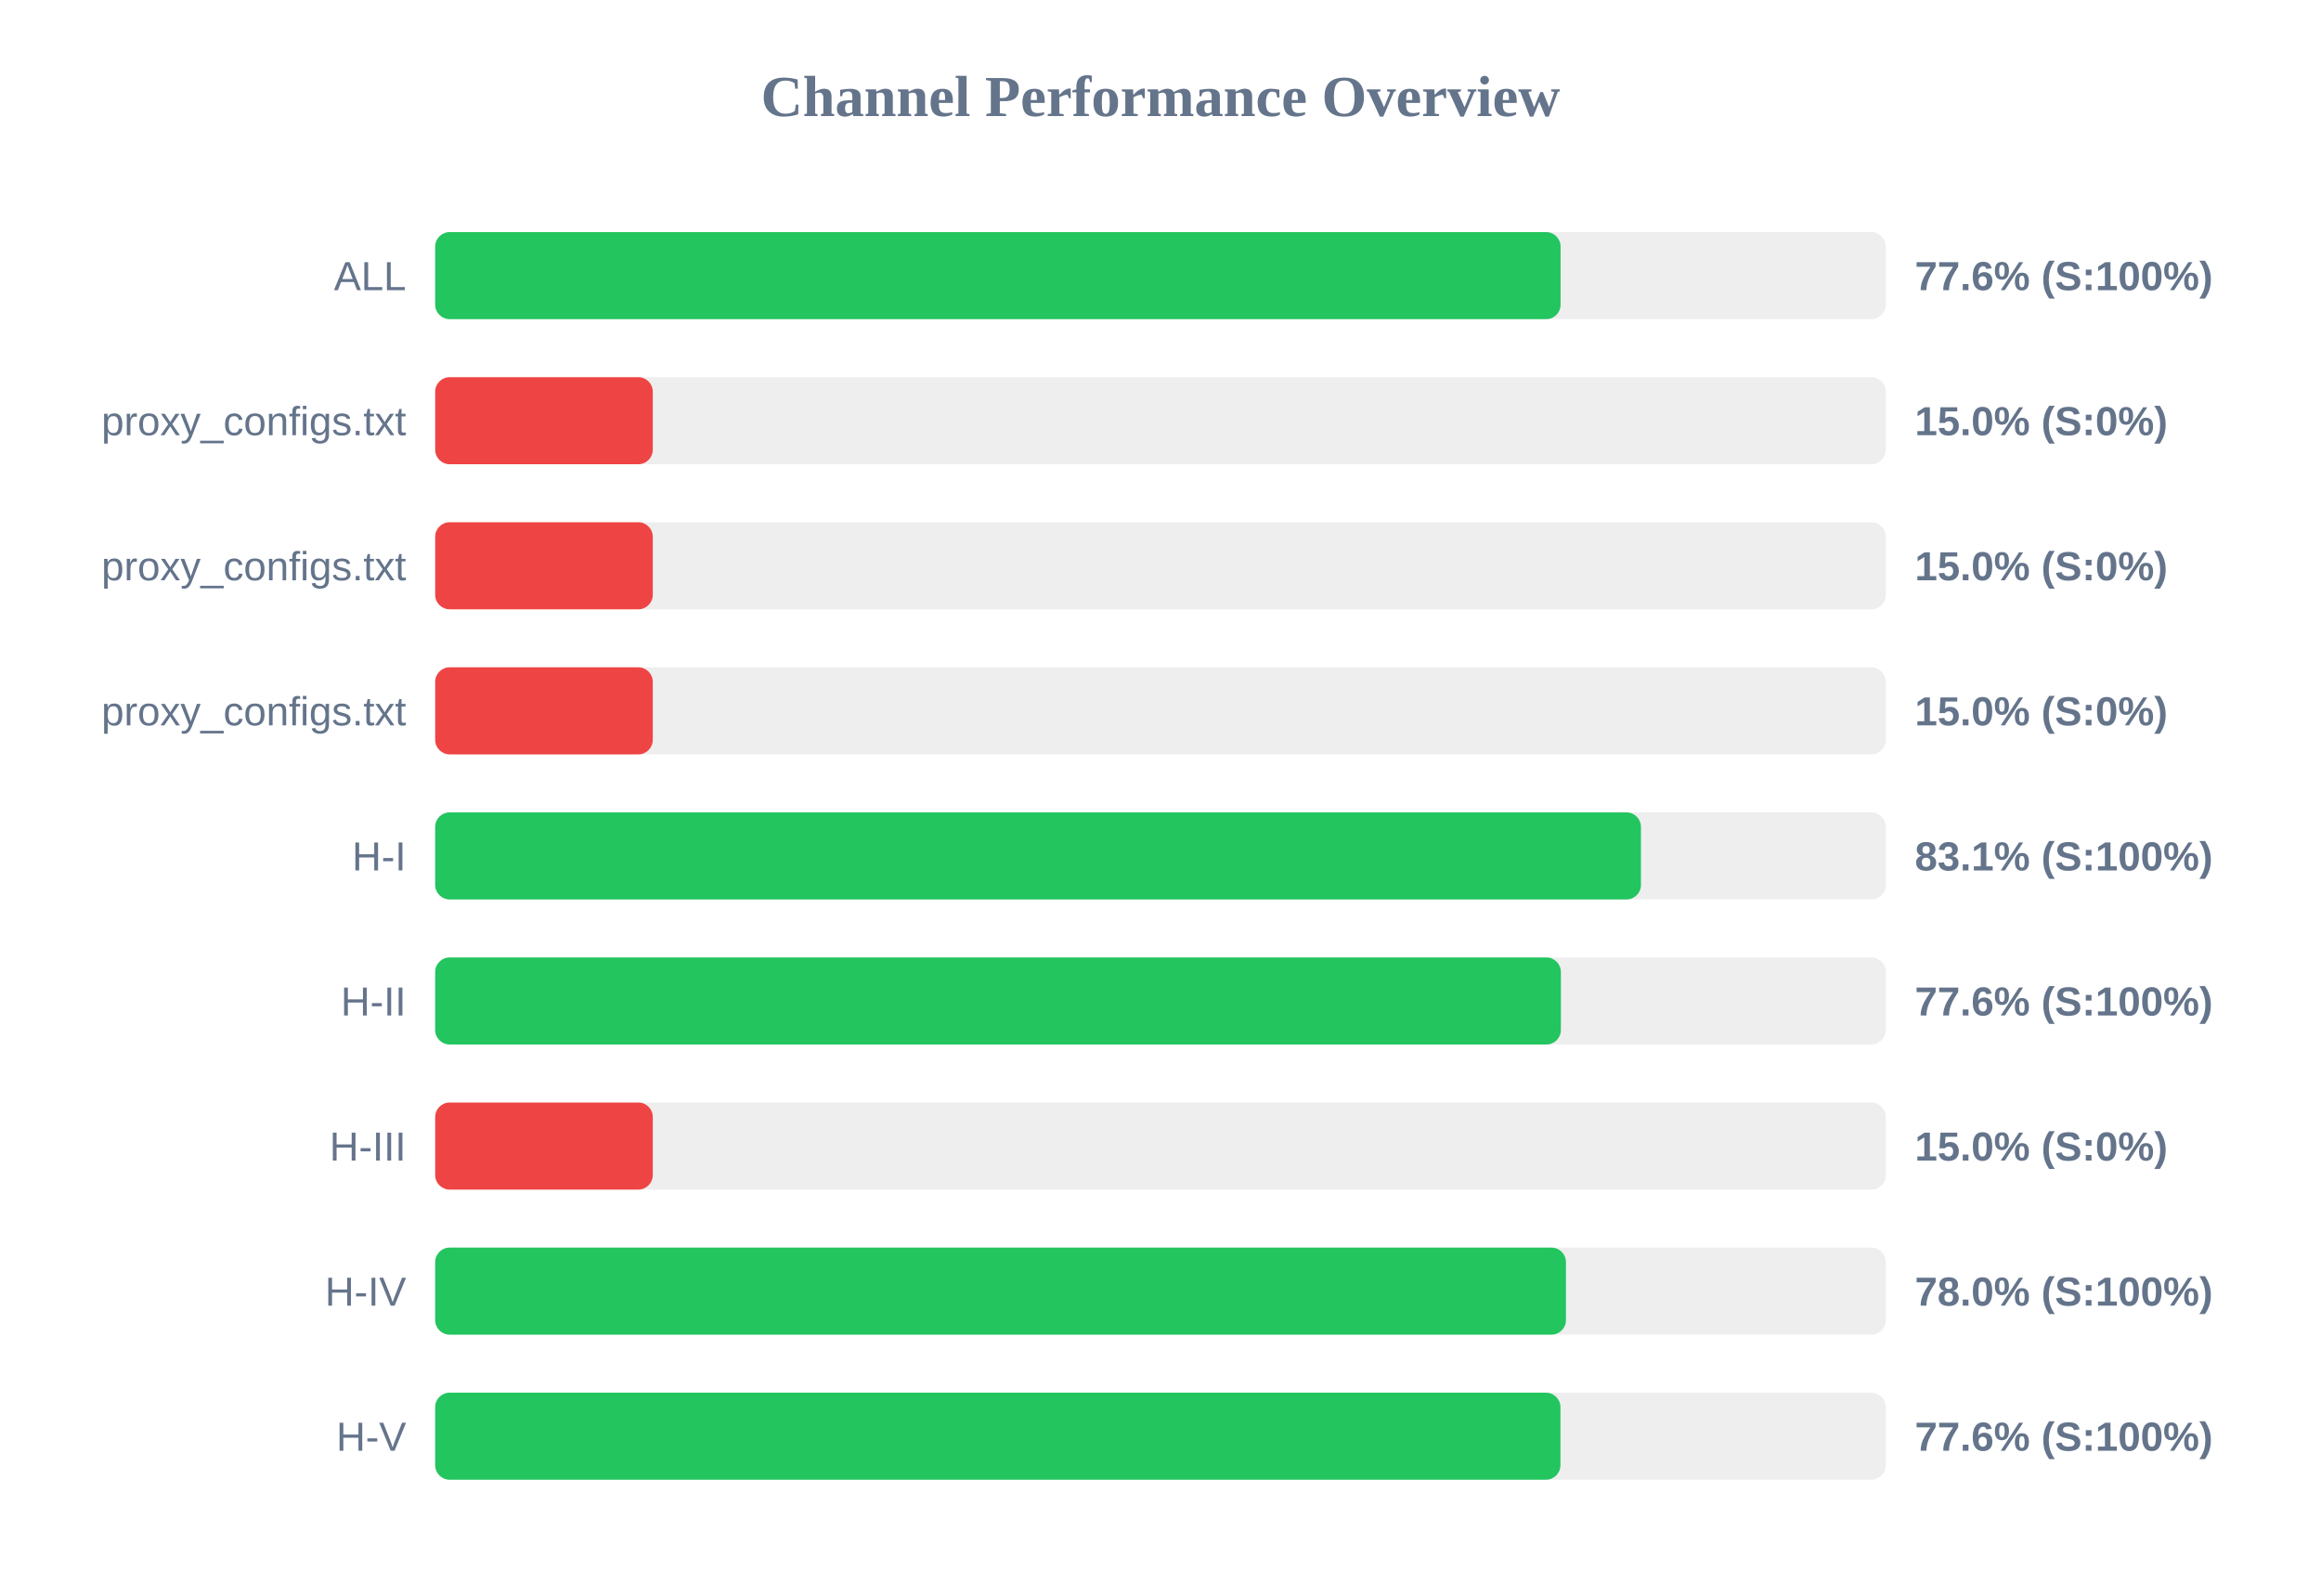
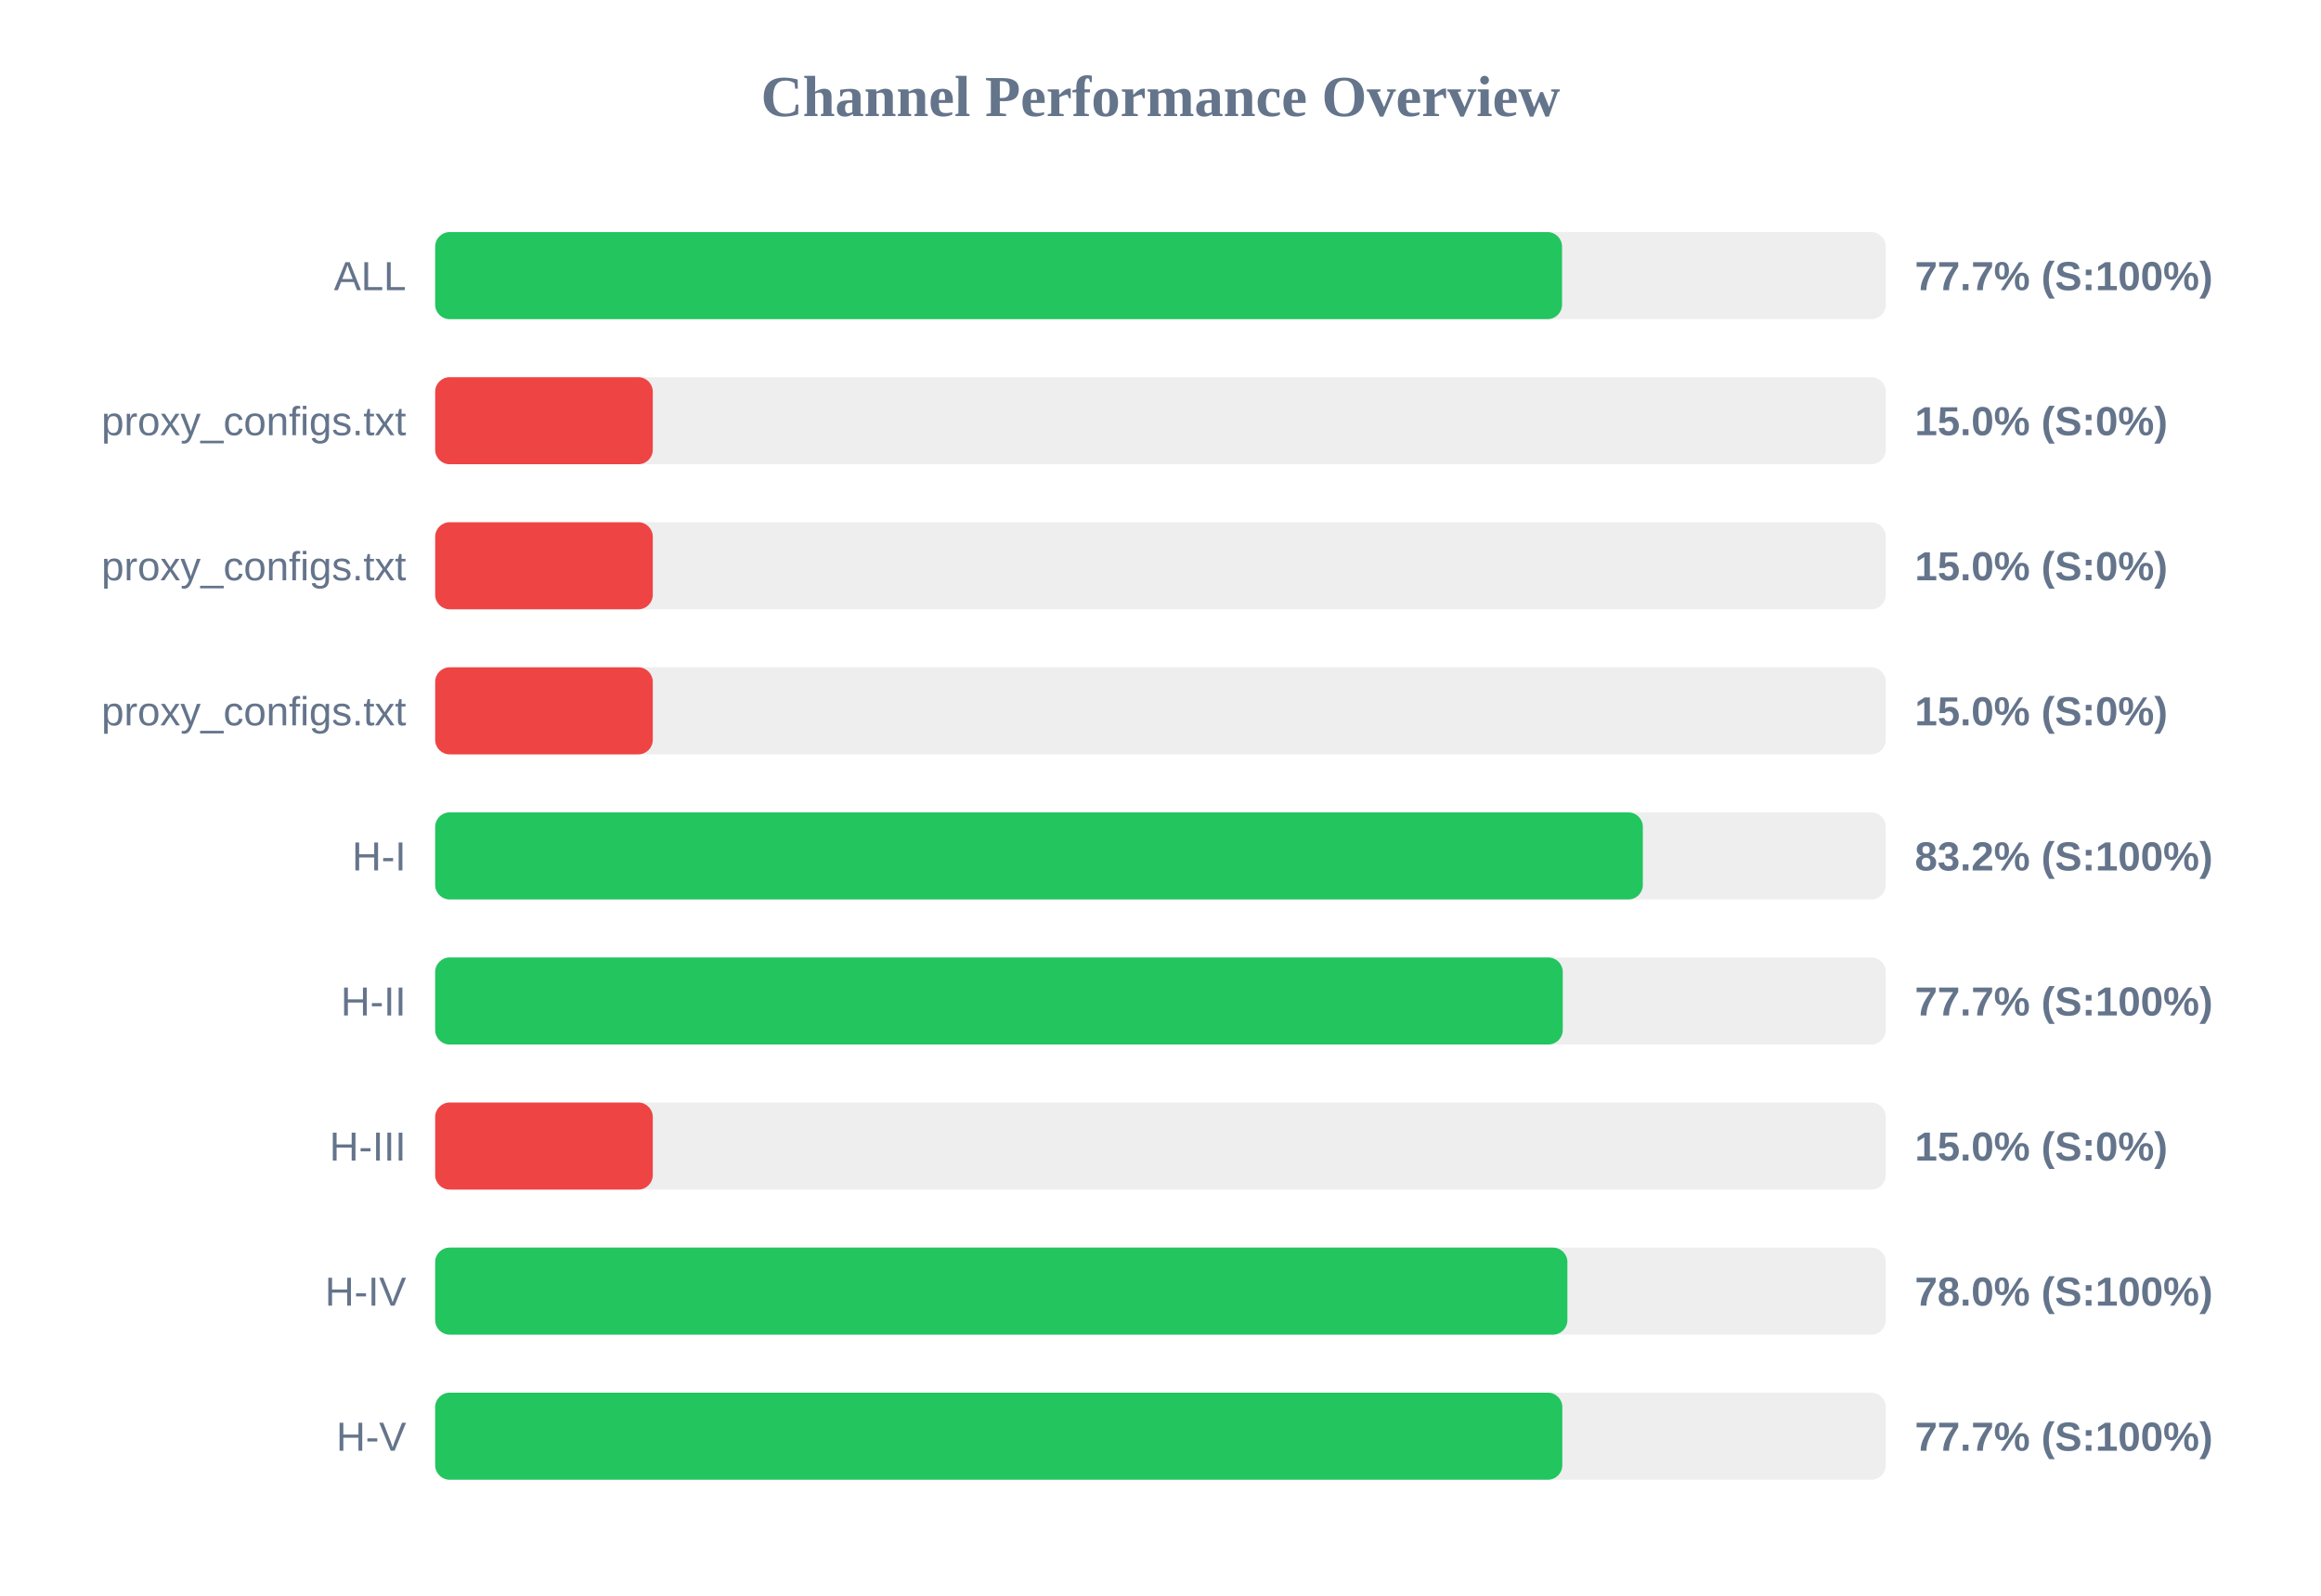
<svg xmlns="http://www.w3.org/2000/svg" width="800" height="550" version="1.1">
  <style>
        .row { font: 14px Arial; fill: #64748b; }
        .score { font: bold 14px Arial; fill: #64748b; }
    </style>
  <text x="400" y="40" text-anchor="middle" font-size="20px" font-weight="bold" fill="#64748b">Channel Performance Overview</text>
  <rect x="150" y="80" width="500" height="30" fill="#eee" rx="5" />
-   <rect x="150" y="80" width="387.9" height="30" fill="#22c55e" rx="5" />
+   <rect x="150" y="80" width="388.4" height="30" fill="#22c55e" rx="5" />
  <text x="140" y="100" text-anchor="end" class="row">ALL</text>
-   <text x="660" y="100" text-anchor="start" class="score">77.6% (S:100%)</text>
+   <text x="660" y="100" text-anchor="start" class="score">77.7% (S:100%)</text>
  <rect x="150" y="130" width="500" height="30" fill="#eee" rx="5" />
  <rect x="150" y="130" width="75.0" height="30" fill="#ef4444" rx="5" />
  <text x="140" y="150" text-anchor="end" class="row">proxy_configs.txt</text>
  <text x="660" y="150" text-anchor="start" class="score">15.0% (S:0%)</text>
  <rect x="150" y="180" width="500" height="30" fill="#eee" rx="5" />
  <rect x="150" y="180" width="75.0" height="30" fill="#ef4444" rx="5" />
  <text x="140" y="200" text-anchor="end" class="row">proxy_configs.txt</text>
  <text x="660" y="200" text-anchor="start" class="score">15.0% (S:0%)</text>
  <rect x="150" y="230" width="500" height="30" fill="#eee" rx="5" />
  <rect x="150" y="230" width="75.0" height="30" fill="#ef4444" rx="5" />
  <text x="140" y="250" text-anchor="end" class="row">proxy_configs.txt</text>
  <text x="660" y="250" text-anchor="start" class="score">15.0% (S:0%)</text>
  <rect x="150" y="280" width="500" height="30" fill="#eee" rx="5" />
-   <rect x="150" y="280" width="415.6" height="30" fill="#22c55e" rx="5" />
+   <rect x="150" y="280" width="416.25" height="30" fill="#22c55e" rx="5" />
  <text x="140" y="300" text-anchor="end" class="row">H-I</text>
-   <text x="660" y="300" text-anchor="start" class="score">83.1% (S:100%)</text>
+   <text x="660" y="300" text-anchor="start" class="score">83.2% (S:100%)</text>
  <rect x="150" y="330" width="500" height="30" fill="#eee" rx="5" />
-   <rect x="150" y="330" width="388.0" height="30" fill="#22c55e" rx="5" />
+   <rect x="150" y="330" width="388.65" height="30" fill="#22c55e" rx="5" />
  <text x="140" y="350" text-anchor="end" class="row">H-II</text>
-   <text x="660" y="350" text-anchor="start" class="score">77.6% (S:100%)</text>
+   <text x="660" y="350" text-anchor="start" class="score">77.7% (S:100%)</text>
  <rect x="150" y="380" width="500" height="30" fill="#eee" rx="5" />
  <rect x="150" y="380" width="75.0" height="30" fill="#ef4444" rx="5" />
  <text x="140" y="400" text-anchor="end" class="row">H-III</text>
  <text x="660" y="400" text-anchor="start" class="score">15.0% (S:0%)</text>
  <rect x="150" y="430" width="500" height="30" fill="#eee" rx="5" />
-   <rect x="150" y="430" width="389.75" height="30" fill="#22c55e" rx="5" />
+   <rect x="150" y="430" width="390.25" height="30" fill="#22c55e" rx="5" />
  <text x="140" y="450" text-anchor="end" class="row">H-IV</text>
  <text x="660" y="450" text-anchor="start" class="score">78.0% (S:100%)</text>
  <rect x="150" y="480" width="500" height="30" fill="#eee" rx="5" />
-   <rect x="150" y="480" width="387.85" height="30" fill="#22c55e" rx="5" />
+   <rect x="150" y="480" width="388.5" height="30" fill="#22c55e" rx="5" />
  <text x="140" y="500" text-anchor="end" class="row">H-V</text>
-   <text x="660" y="500" text-anchor="start" class="score">77.6% (S:100%)</text>
+   <text x="660" y="500" text-anchor="start" class="score">77.7% (S:100%)</text>
</svg>
